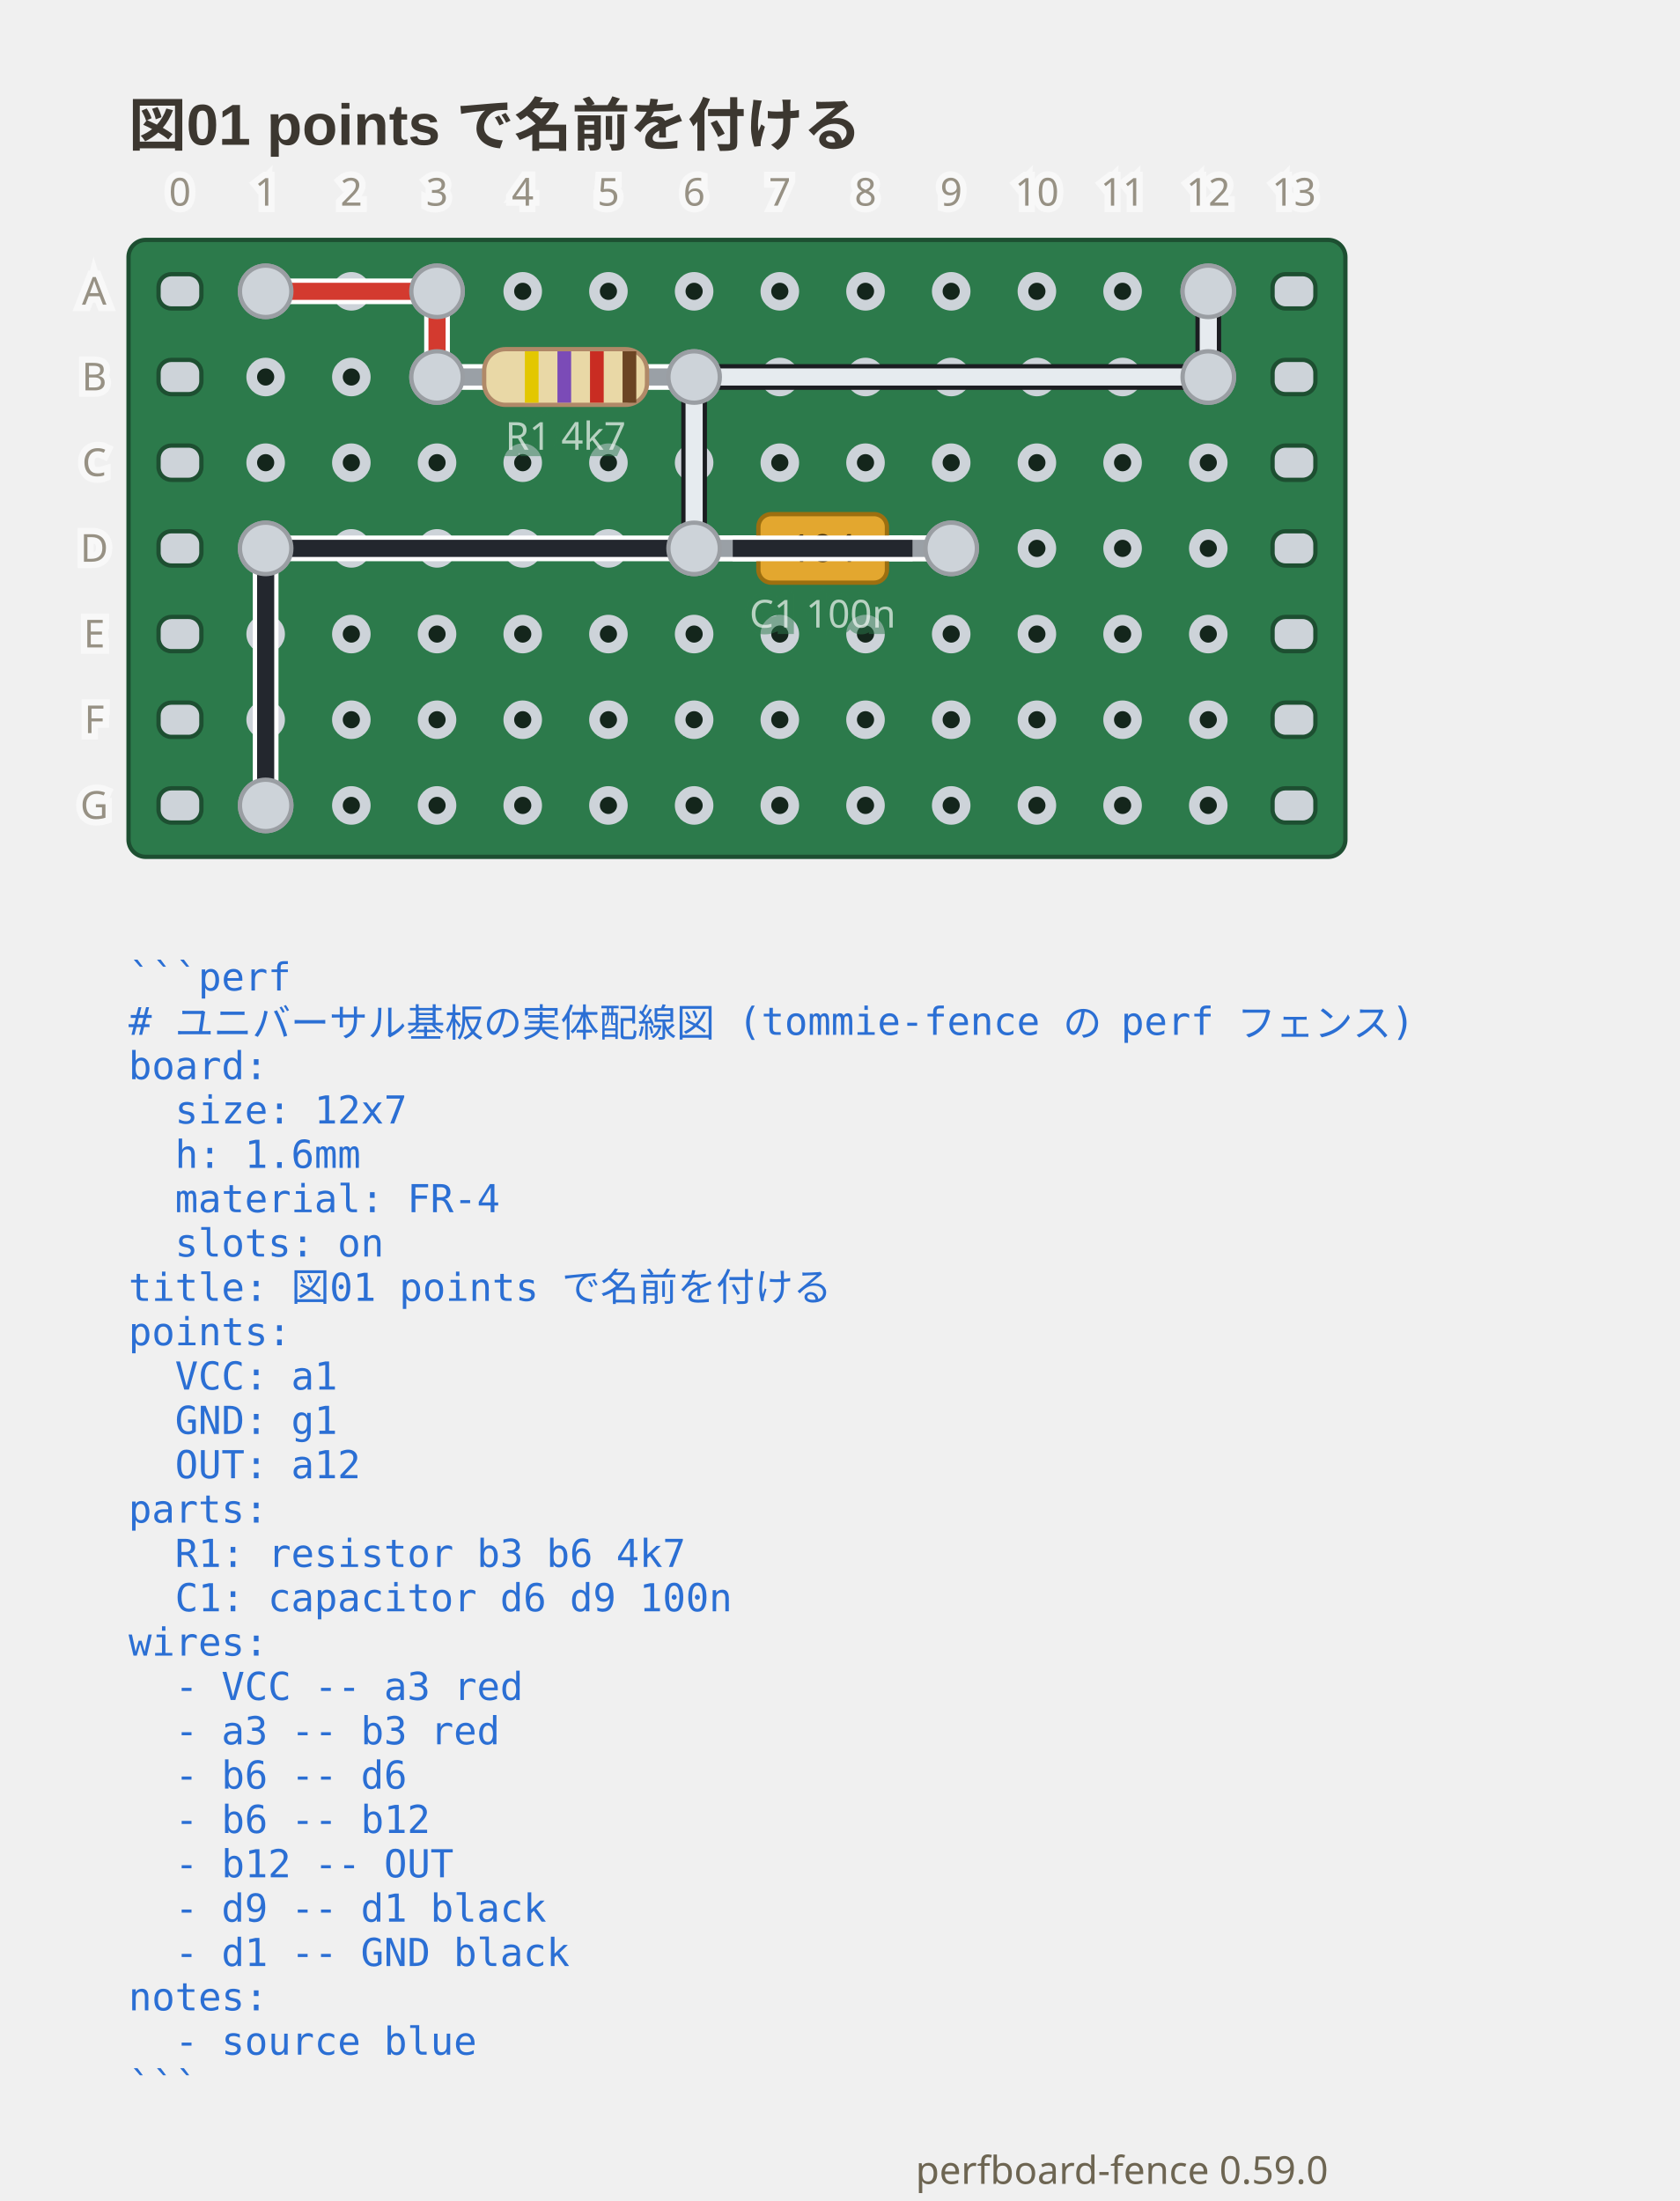
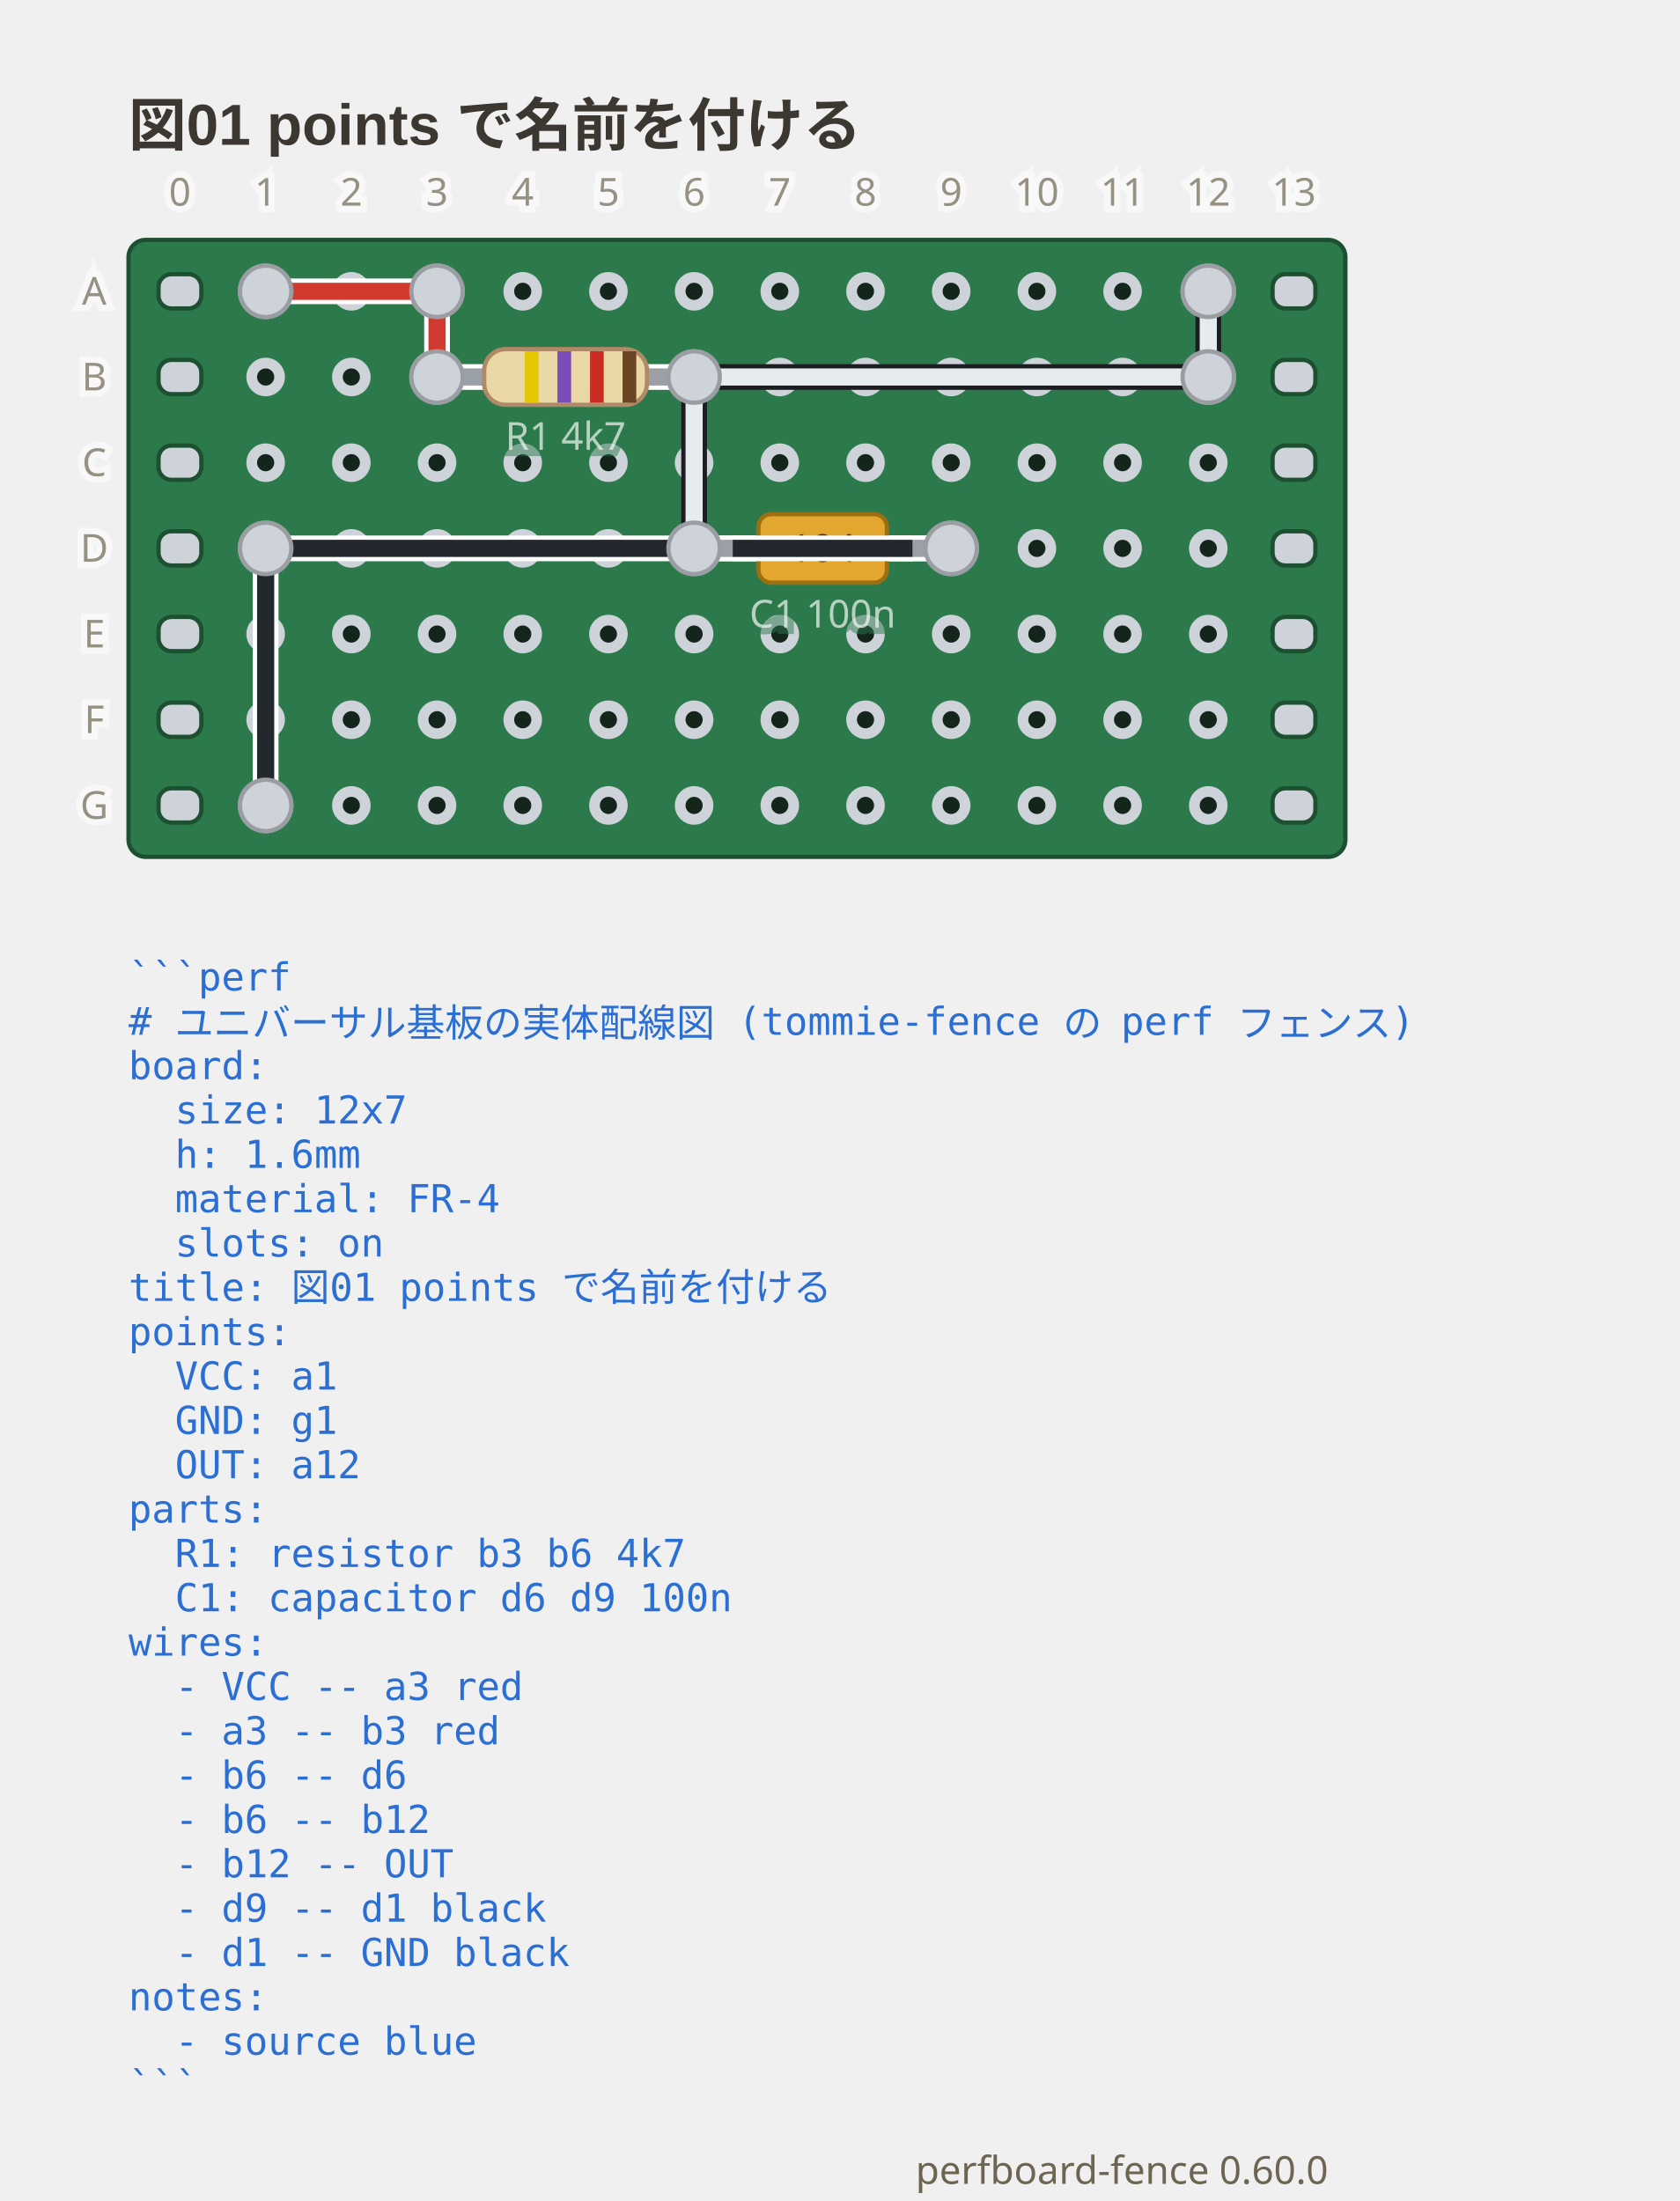
- <svg xmlns="http://www.w3.org/2000/svg" viewBox="0 0 392 513.75" width="392" height="513.75" data-perfboard-fence="0.59.0" role="img">
+ <svg xmlns="http://www.w3.org/2000/svg" viewBox="0 0 392 513.75" width="392" height="513.75" data-perfboard-fence="0.60.0" role="img">
  <text x="30" y="34" text-anchor="start" font-family="'Segoe UI', 'Helvetica Neue', Arial, 'Noto Sans', 'Hiragino Sans', 'Yu Gothic UI', 'Noto Sans CJK JP', sans-serif" fill="#3c3730" font-size="13.5" font-weight="600">図01 points で名前を付ける</text>
  <rect x="30" y="56" width="284" height="144" rx="4" fill="#2c7a4b" stroke="#1d4f31" stroke-width="1" />
  <circle cx="62" cy="68" r="3.25" fill="#14261c" stroke="#cdd3d9" stroke-width="2.5" />
  <circle cx="82" cy="68" r="3.25" fill="#14261c" stroke="#cdd3d9" stroke-width="2.5" />
  <circle cx="102" cy="68" r="3.25" fill="#14261c" stroke="#cdd3d9" stroke-width="2.5" />
  <circle cx="122" cy="68" r="3.25" fill="#14261c" stroke="#cdd3d9" stroke-width="2.5" />
  <circle cx="142" cy="68" r="3.25" fill="#14261c" stroke="#cdd3d9" stroke-width="2.5" />
  <circle cx="162" cy="68" r="3.25" fill="#14261c" stroke="#cdd3d9" stroke-width="2.5" />
  <circle cx="182" cy="68" r="3.25" fill="#14261c" stroke="#cdd3d9" stroke-width="2.5" />
  <circle cx="202" cy="68" r="3.25" fill="#14261c" stroke="#cdd3d9" stroke-width="2.5" />
  <circle cx="222" cy="68" r="3.25" fill="#14261c" stroke="#cdd3d9" stroke-width="2.5" />
  <circle cx="242" cy="68" r="3.25" fill="#14261c" stroke="#cdd3d9" stroke-width="2.5" />
  <circle cx="262" cy="68" r="3.25" fill="#14261c" stroke="#cdd3d9" stroke-width="2.5" />
  <circle cx="282" cy="68" r="3.25" fill="#14261c" stroke="#cdd3d9" stroke-width="2.5" />
  <circle cx="62" cy="88" r="3.25" fill="#14261c" stroke="#cdd3d9" stroke-width="2.5" />
  <circle cx="82" cy="88" r="3.25" fill="#14261c" stroke="#cdd3d9" stroke-width="2.5" />
  <circle cx="102" cy="88" r="3.25" fill="#14261c" stroke="#cdd3d9" stroke-width="2.5" />
  <circle cx="122" cy="88" r="3.25" fill="#14261c" stroke="#cdd3d9" stroke-width="2.5" />
  <circle cx="142" cy="88" r="3.25" fill="#14261c" stroke="#cdd3d9" stroke-width="2.5" />
  <circle cx="162" cy="88" r="3.25" fill="#14261c" stroke="#cdd3d9" stroke-width="2.5" />
  <circle cx="182" cy="88" r="3.25" fill="#14261c" stroke="#cdd3d9" stroke-width="2.5" />
  <circle cx="202" cy="88" r="3.25" fill="#14261c" stroke="#cdd3d9" stroke-width="2.5" />
  <circle cx="222" cy="88" r="3.25" fill="#14261c" stroke="#cdd3d9" stroke-width="2.5" />
  <circle cx="242" cy="88" r="3.25" fill="#14261c" stroke="#cdd3d9" stroke-width="2.5" />
  <circle cx="262" cy="88" r="3.25" fill="#14261c" stroke="#cdd3d9" stroke-width="2.5" />
  <circle cx="282" cy="88" r="3.25" fill="#14261c" stroke="#cdd3d9" stroke-width="2.5" />
  <circle cx="62" cy="108" r="3.25" fill="#14261c" stroke="#cdd3d9" stroke-width="2.5" />
  <circle cx="82" cy="108" r="3.25" fill="#14261c" stroke="#cdd3d9" stroke-width="2.5" />
  <circle cx="102" cy="108" r="3.25" fill="#14261c" stroke="#cdd3d9" stroke-width="2.5" />
  <circle cx="122" cy="108" r="3.25" fill="#14261c" stroke="#cdd3d9" stroke-width="2.5" />
  <circle cx="142" cy="108" r="3.25" fill="#14261c" stroke="#cdd3d9" stroke-width="2.5" />
  <circle cx="162" cy="108" r="3.25" fill="#14261c" stroke="#cdd3d9" stroke-width="2.5" />
  <circle cx="182" cy="108" r="3.25" fill="#14261c" stroke="#cdd3d9" stroke-width="2.5" />
  <circle cx="202" cy="108" r="3.25" fill="#14261c" stroke="#cdd3d9" stroke-width="2.5" />
  <circle cx="222" cy="108" r="3.25" fill="#14261c" stroke="#cdd3d9" stroke-width="2.5" />
  <circle cx="242" cy="108" r="3.25" fill="#14261c" stroke="#cdd3d9" stroke-width="2.5" />
  <circle cx="262" cy="108" r="3.25" fill="#14261c" stroke="#cdd3d9" stroke-width="2.5" />
  <circle cx="282" cy="108" r="3.25" fill="#14261c" stroke="#cdd3d9" stroke-width="2.5" />
  <circle cx="62" cy="128" r="3.25" fill="#14261c" stroke="#cdd3d9" stroke-width="2.5" />
  <circle cx="82" cy="128" r="3.25" fill="#14261c" stroke="#cdd3d9" stroke-width="2.5" />
  <circle cx="102" cy="128" r="3.25" fill="#14261c" stroke="#cdd3d9" stroke-width="2.5" />
  <circle cx="122" cy="128" r="3.25" fill="#14261c" stroke="#cdd3d9" stroke-width="2.5" />
  <circle cx="142" cy="128" r="3.25" fill="#14261c" stroke="#cdd3d9" stroke-width="2.5" />
  <circle cx="162" cy="128" r="3.25" fill="#14261c" stroke="#cdd3d9" stroke-width="2.5" />
  <circle cx="182" cy="128" r="3.25" fill="#14261c" stroke="#cdd3d9" stroke-width="2.5" />
  <circle cx="202" cy="128" r="3.25" fill="#14261c" stroke="#cdd3d9" stroke-width="2.5" />
  <circle cx="222" cy="128" r="3.25" fill="#14261c" stroke="#cdd3d9" stroke-width="2.5" />
  <circle cx="242" cy="128" r="3.25" fill="#14261c" stroke="#cdd3d9" stroke-width="2.5" />
  <circle cx="262" cy="128" r="3.25" fill="#14261c" stroke="#cdd3d9" stroke-width="2.5" />
  <circle cx="282" cy="128" r="3.25" fill="#14261c" stroke="#cdd3d9" stroke-width="2.5" />
  <circle cx="62" cy="148" r="3.25" fill="#14261c" stroke="#cdd3d9" stroke-width="2.5" />
  <circle cx="82" cy="148" r="3.25" fill="#14261c" stroke="#cdd3d9" stroke-width="2.5" />
  <circle cx="102" cy="148" r="3.25" fill="#14261c" stroke="#cdd3d9" stroke-width="2.5" />
  <circle cx="122" cy="148" r="3.25" fill="#14261c" stroke="#cdd3d9" stroke-width="2.5" />
  <circle cx="142" cy="148" r="3.25" fill="#14261c" stroke="#cdd3d9" stroke-width="2.5" />
  <circle cx="162" cy="148" r="3.25" fill="#14261c" stroke="#cdd3d9" stroke-width="2.5" />
  <circle cx="182" cy="148" r="3.25" fill="#14261c" stroke="#cdd3d9" stroke-width="2.5" />
  <circle cx="202" cy="148" r="3.25" fill="#14261c" stroke="#cdd3d9" stroke-width="2.5" />
  <circle cx="222" cy="148" r="3.25" fill="#14261c" stroke="#cdd3d9" stroke-width="2.5" />
  <circle cx="242" cy="148" r="3.25" fill="#14261c" stroke="#cdd3d9" stroke-width="2.5" />
  <circle cx="262" cy="148" r="3.25" fill="#14261c" stroke="#cdd3d9" stroke-width="2.5" />
  <circle cx="282" cy="148" r="3.25" fill="#14261c" stroke="#cdd3d9" stroke-width="2.5" />
  <circle cx="62" cy="168" r="3.25" fill="#14261c" stroke="#cdd3d9" stroke-width="2.5" />
  <circle cx="82" cy="168" r="3.25" fill="#14261c" stroke="#cdd3d9" stroke-width="2.5" />
  <circle cx="102" cy="168" r="3.25" fill="#14261c" stroke="#cdd3d9" stroke-width="2.5" />
  <circle cx="122" cy="168" r="3.25" fill="#14261c" stroke="#cdd3d9" stroke-width="2.5" />
  <circle cx="142" cy="168" r="3.25" fill="#14261c" stroke="#cdd3d9" stroke-width="2.5" />
  <circle cx="162" cy="168" r="3.25" fill="#14261c" stroke="#cdd3d9" stroke-width="2.5" />
  <circle cx="182" cy="168" r="3.25" fill="#14261c" stroke="#cdd3d9" stroke-width="2.5" />
  <circle cx="202" cy="168" r="3.25" fill="#14261c" stroke="#cdd3d9" stroke-width="2.5" />
  <circle cx="222" cy="168" r="3.25" fill="#14261c" stroke="#cdd3d9" stroke-width="2.5" />
  <circle cx="242" cy="168" r="3.25" fill="#14261c" stroke="#cdd3d9" stroke-width="2.5" />
  <circle cx="262" cy="168" r="3.25" fill="#14261c" stroke="#cdd3d9" stroke-width="2.5" />
  <circle cx="282" cy="168" r="3.25" fill="#14261c" stroke="#cdd3d9" stroke-width="2.5" />
  <circle cx="62" cy="188" r="3.25" fill="#14261c" stroke="#cdd3d9" stroke-width="2.5" />
  <circle cx="82" cy="188" r="3.25" fill="#14261c" stroke="#cdd3d9" stroke-width="2.5" />
  <circle cx="102" cy="188" r="3.25" fill="#14261c" stroke="#cdd3d9" stroke-width="2.5" />
  <circle cx="122" cy="188" r="3.25" fill="#14261c" stroke="#cdd3d9" stroke-width="2.5" />
  <circle cx="142" cy="188" r="3.25" fill="#14261c" stroke="#cdd3d9" stroke-width="2.5" />
  <circle cx="162" cy="188" r="3.25" fill="#14261c" stroke="#cdd3d9" stroke-width="2.5" />
  <circle cx="182" cy="188" r="3.25" fill="#14261c" stroke="#cdd3d9" stroke-width="2.5" />
  <circle cx="202" cy="188" r="3.25" fill="#14261c" stroke="#cdd3d9" stroke-width="2.5" />
  <circle cx="222" cy="188" r="3.25" fill="#14261c" stroke="#cdd3d9" stroke-width="2.5" />
  <circle cx="242" cy="188" r="3.25" fill="#14261c" stroke="#cdd3d9" stroke-width="2.5" />
  <circle cx="262" cy="188" r="3.25" fill="#14261c" stroke="#cdd3d9" stroke-width="2.5" />
  <circle cx="282" cy="188" r="3.25" fill="#14261c" stroke="#cdd3d9" stroke-width="2.5" />
  <rect x="37" y="64" width="10" height="8" rx="3" fill="#cdd3d9" stroke="#1d4f31" stroke-width="1" />
  <rect x="297" y="64" width="10" height="8" rx="3" fill="#cdd3d9" stroke="#1d4f31" stroke-width="1" />
  <rect x="37" y="84" width="10" height="8" rx="3" fill="#cdd3d9" stroke="#1d4f31" stroke-width="1" />
  <rect x="297" y="84" width="10" height="8" rx="3" fill="#cdd3d9" stroke="#1d4f31" stroke-width="1" />
  <rect x="37" y="104" width="10" height="8" rx="3" fill="#cdd3d9" stroke="#1d4f31" stroke-width="1" />
  <rect x="297" y="104" width="10" height="8" rx="3" fill="#cdd3d9" stroke="#1d4f31" stroke-width="1" />
  <rect x="37" y="124" width="10" height="8" rx="3" fill="#cdd3d9" stroke="#1d4f31" stroke-width="1" />
  <rect x="297" y="124" width="10" height="8" rx="3" fill="#cdd3d9" stroke="#1d4f31" stroke-width="1" />
  <rect x="37" y="144" width="10" height="8" rx="3" fill="#cdd3d9" stroke="#1d4f31" stroke-width="1" />
  <rect x="297" y="144" width="10" height="8" rx="3" fill="#cdd3d9" stroke="#1d4f31" stroke-width="1" />
  <rect x="37" y="164" width="10" height="8" rx="3" fill="#cdd3d9" stroke="#1d4f31" stroke-width="1" />
  <rect x="297" y="164" width="10" height="8" rx="3" fill="#cdd3d9" stroke="#1d4f31" stroke-width="1" />
  <rect x="37" y="184" width="10" height="8" rx="3" fill="#cdd3d9" stroke="#1d4f31" stroke-width="1" />
  <rect x="297" y="184" width="10" height="8" rx="3" fill="#cdd3d9" stroke="#1d4f31" stroke-width="1" />
  <circle cx="102" cy="88" r="6" fill="#cdd3d9" stroke="#9a9ea3" stroke-width="1" />
  <circle cx="162" cy="88" r="6" fill="#cdd3d9" stroke="#9a9ea3" stroke-width="1" />
  <circle cx="162" cy="128" r="6" fill="#cdd3d9" stroke="#9a9ea3" stroke-width="1" />
  <circle cx="222" cy="128" r="6" fill="#cdd3d9" stroke="#9a9ea3" stroke-width="1" />
  <circle cx="62" cy="68" r="6" fill="#cdd3d9" stroke="#9a9ea3" stroke-width="1" />
  <circle cx="102" cy="68" r="6" fill="#cdd3d9" stroke="#9a9ea3" stroke-width="1" />
  <circle cx="282" cy="88" r="6" fill="#cdd3d9" stroke="#9a9ea3" stroke-width="1" />
  <circle cx="282" cy="68" r="6" fill="#cdd3d9" stroke="#9a9ea3" stroke-width="1" />
  <circle cx="62" cy="128" r="6" fill="#cdd3d9" stroke="#9a9ea3" stroke-width="1" />
  <circle cx="62" cy="188" r="6" fill="#cdd3d9" stroke="#9a9ea3" stroke-width="1" />
  <line x1="62" y1="68" x2="102" y2="68" class="cf-wire-outline" stroke="#ffffff" stroke-width="6" stroke-linecap="round" pointer-events="none" />
  <line x1="102" y1="68" x2="102" y2="88" class="cf-wire-outline" stroke="#ffffff" stroke-width="6" stroke-linecap="round" pointer-events="none" />
  <line x1="162" y1="88" x2="162" y2="128" class="cf-wire-outline" stroke="#1b1d21" stroke-width="6" stroke-linecap="round" pointer-events="none" />
  <line x1="162" y1="88" x2="282" y2="88" class="cf-wire-outline" stroke="#1b1d21" stroke-width="6" stroke-linecap="round" pointer-events="none" />
  <line x1="282" y1="88" x2="282" y2="68" class="cf-wire-outline" stroke="#1b1d21" stroke-width="6" stroke-linecap="round" pointer-events="none" />
  <line x1="222" y1="128" x2="62" y2="128" class="cf-wire-outline" stroke="#ffffff" stroke-width="6" stroke-linecap="round" pointer-events="none" />
  <line x1="62" y1="128" x2="62" y2="188" class="cf-wire-outline" stroke="#ffffff" stroke-width="6" stroke-linecap="round" pointer-events="none" />
  <line x1="62" y1="68" x2="102" y2="68" stroke="#d33a2f" stroke-width="4" stroke-linecap="round" stroke-opacity="1" />
  <line x1="102" y1="68" x2="102" y2="88" stroke="#d33a2f" stroke-width="4" stroke-linecap="round" stroke-opacity="1" />
  <line x1="162" y1="88" x2="162" y2="128" stroke="#e6ebef" stroke-width="4" stroke-linecap="round" stroke-opacity="1" />
  <line x1="162" y1="88" x2="282" y2="88" stroke="#e6ebef" stroke-width="4" stroke-linecap="round" stroke-opacity="1" />
  <line x1="282" y1="88" x2="282" y2="68" stroke="#e6ebef" stroke-width="4" stroke-linecap="round" stroke-opacity="1" />
  <line x1="222" y1="128" x2="62" y2="128" stroke="#23272e" stroke-width="4" stroke-linecap="round" stroke-opacity="1" />
  <line x1="62" y1="128" x2="62" y2="188" stroke="#23272e" stroke-width="4" stroke-linecap="round" stroke-opacity="1" />
  <line x1="102" y1="88" x2="162" y2="88" stroke-linecap="round" stroke="#ffffff" stroke-width="6" />
  <line x1="102" y1="88" x2="162" y2="88" stroke-linecap="round" stroke="#9aa0a6" stroke-width="4" />
  <g transform="translate(132 88) rotate(0)">
    <rect x="-19" y="-6.5" width="38" height="13" rx="5" fill="#e9d8a6" stroke="#b08968" />
    <rect x="-9.5" y="-6" width="3.2" height="12" fill="#e3c700" />
    <rect x="-1.9" y="-6" width="3.2" height="12" fill="#7b4bb7" />
    <rect x="5.7" y="-6" width="3.2" height="12" fill="#c92c22" />
    <rect x="13.3" y="-6" width="3.2" height="12" fill="#6b4423" />
  </g>
  <text x="132" y="104.98" text-anchor="middle" font-family="ui-sans-serif, system-ui, sans-serif" stroke="#2c7a4b" stroke-width="3" class="pf-caption" fill="#2c7a4b" font-size="9" opacity="0.5" aria-hidden="true">R1 4k7</text>
  <text x="132" y="104.98" text-anchor="middle" font-family="ui-sans-serif, system-ui, sans-serif" class="pf-caption" fill="#f4f8f5" font-size="9" opacity="0.7">R1 4k7</text>
  <line x1="162" y1="128" x2="222" y2="128" stroke-linecap="round" stroke="#ffffff" stroke-width="6" />
  <line x1="162" y1="128" x2="222" y2="128" stroke-linecap="round" stroke="#9aa0a6" stroke-width="4" />
  <g transform="translate(192 128) rotate(0)">
    <rect x="-15" y="-8" width="30" height="16" rx="3" fill="#e3a72f" stroke="#9c6f10" />
    <text x="0" y="3.15" text-anchor="middle" font-family="ui-sans-serif, system-ui, sans-serif" font-size="9" fill="#4a3208">104</text>
  </g>
  <text x="192" y="146.48" text-anchor="middle" font-family="ui-sans-serif, system-ui, sans-serif" stroke="#2c7a4b" stroke-width="3" class="pf-caption" fill="#2c7a4b" font-size="9" opacity="0.5" aria-hidden="true">C1 100n</text>
  <text x="192" y="146.48" text-anchor="middle" font-family="ui-sans-serif, system-ui, sans-serif" class="pf-caption" fill="#f4f8f5" font-size="9" opacity="0.7">C1 100n</text>
  <clipPath id="pf-lead-R1-132-88">
    <rect x="111" y="82.5" width="42" height="11" transform="rotate(0 132 88)" />
  </clipPath>
  <g clip-path="url(#pf-lead-R1-132-88)">
    <line x1="102" y1="68" x2="102" y2="88" class="cf-wire-outline" stroke="#ffffff" stroke-width="6" stroke-linecap="round" pointer-events="none" />
    <line x1="162" y1="88" x2="162" y2="128" class="cf-wire-outline" stroke="#1b1d21" stroke-width="6" stroke-linecap="round" pointer-events="none" />
    <line x1="162" y1="88" x2="282" y2="88" class="cf-wire-outline" stroke="#1b1d21" stroke-width="6" stroke-linecap="round" pointer-events="none" />
    <line x1="102" y1="68" x2="102" y2="88" stroke="#d33a2f" stroke-width="4" stroke-linecap="round" stroke-opacity="1" />
    <line x1="162" y1="88" x2="162" y2="128" stroke="#e6ebef" stroke-width="4" stroke-linecap="round" stroke-opacity="1" />
    <line x1="162" y1="88" x2="282" y2="88" stroke="#e6ebef" stroke-width="4" stroke-linecap="round" stroke-opacity="1" />
  </g>
  <clipPath id="pf-lead-C1-192-128">
    <rect x="171" y="122.5" width="42" height="11" transform="rotate(0 192 128)" />
  </clipPath>
  <g clip-path="url(#pf-lead-C1-192-128)">
    <line x1="162" y1="88" x2="162" y2="128" class="cf-wire-outline" stroke="#1b1d21" stroke-width="6" stroke-linecap="round" pointer-events="none" />
    <line x1="222" y1="128" x2="62" y2="128" class="cf-wire-outline" stroke="#ffffff" stroke-width="6" stroke-linecap="round" pointer-events="none" />
    <line x1="162" y1="88" x2="162" y2="128" stroke="#e6ebef" stroke-width="4" stroke-linecap="round" stroke-opacity="1" />
    <line x1="222" y1="128" x2="62" y2="128" stroke="#23272e" stroke-width="4" stroke-linecap="round" stroke-opacity="1" />
  </g>
  <circle cx="102" cy="88" r="6" fill="#cdd3d9" stroke="#9a9ea3" stroke-width="1" />
  <circle cx="162" cy="88" r="6" fill="#cdd3d9" stroke="#9a9ea3" stroke-width="1" />
  <circle cx="162" cy="128" r="6" fill="#cdd3d9" stroke="#9a9ea3" stroke-width="1" />
  <circle cx="222" cy="128" r="6" fill="#cdd3d9" stroke="#9a9ea3" stroke-width="1" />
  <circle cx="62" cy="68" r="6" fill="#cdd3d9" stroke="#9a9ea3" stroke-width="1" />
  <circle cx="102" cy="68" r="6" fill="#cdd3d9" stroke="#9a9ea3" stroke-width="1" />
  <circle cx="282" cy="88" r="6" fill="#cdd3d9" stroke="#9a9ea3" stroke-width="1" />
  <circle cx="282" cy="68" r="6" fill="#cdd3d9" stroke="#9a9ea3" stroke-width="1" />
  <circle cx="62" cy="128" r="6" fill="#cdd3d9" stroke="#9a9ea3" stroke-width="1" />
  <circle cx="62" cy="188" r="6" fill="#cdd3d9" stroke="#9a9ea3" stroke-width="1" />
  <text x="22" y="68" text-anchor="middle" font-family="ui-sans-serif, system-ui, sans-serif" stroke="#ffffff" stroke-width="3" fill="#ffffff" font-size="9" dominant-baseline="middle" opacity="0.5" aria-hidden="true">A</text>
  <text x="22" y="68" text-anchor="middle" font-family="ui-sans-serif, system-ui, sans-serif" fill="#6d6552" font-size="9" dominant-baseline="middle" opacity="0.7">A</text>
  <text x="22" y="88" text-anchor="middle" font-family="ui-sans-serif, system-ui, sans-serif" stroke="#ffffff" stroke-width="3" fill="#ffffff" font-size="9" dominant-baseline="middle" opacity="0.5" aria-hidden="true">B</text>
  <text x="22" y="88" text-anchor="middle" font-family="ui-sans-serif, system-ui, sans-serif" fill="#6d6552" font-size="9" dominant-baseline="middle" opacity="0.7">B</text>
  <text x="22" y="108" text-anchor="middle" font-family="ui-sans-serif, system-ui, sans-serif" stroke="#ffffff" stroke-width="3" fill="#ffffff" font-size="9" dominant-baseline="middle" opacity="0.5" aria-hidden="true">C</text>
  <text x="22" y="108" text-anchor="middle" font-family="ui-sans-serif, system-ui, sans-serif" fill="#6d6552" font-size="9" dominant-baseline="middle" opacity="0.7">C</text>
  <text x="22" y="128" text-anchor="middle" font-family="ui-sans-serif, system-ui, sans-serif" stroke="#ffffff" stroke-width="3" fill="#ffffff" font-size="9" dominant-baseline="middle" opacity="0.5" aria-hidden="true">D</text>
  <text x="22" y="128" text-anchor="middle" font-family="ui-sans-serif, system-ui, sans-serif" fill="#6d6552" font-size="9" dominant-baseline="middle" opacity="0.7">D</text>
  <text x="22" y="148" text-anchor="middle" font-family="ui-sans-serif, system-ui, sans-serif" stroke="#ffffff" stroke-width="3" fill="#ffffff" font-size="9" dominant-baseline="middle" opacity="0.5" aria-hidden="true">E</text>
  <text x="22" y="148" text-anchor="middle" font-family="ui-sans-serif, system-ui, sans-serif" fill="#6d6552" font-size="9" dominant-baseline="middle" opacity="0.7">E</text>
  <text x="22" y="168" text-anchor="middle" font-family="ui-sans-serif, system-ui, sans-serif" stroke="#ffffff" stroke-width="3" fill="#ffffff" font-size="9" dominant-baseline="middle" opacity="0.5" aria-hidden="true">F</text>
  <text x="22" y="168" text-anchor="middle" font-family="ui-sans-serif, system-ui, sans-serif" fill="#6d6552" font-size="9" dominant-baseline="middle" opacity="0.7">F</text>
  <text x="22" y="188" text-anchor="middle" font-family="ui-sans-serif, system-ui, sans-serif" stroke="#ffffff" stroke-width="3" fill="#ffffff" font-size="9" dominant-baseline="middle" opacity="0.5" aria-hidden="true">G</text>
  <text x="22" y="188" text-anchor="middle" font-family="ui-sans-serif, system-ui, sans-serif" fill="#6d6552" font-size="9" dominant-baseline="middle" opacity="0.7">G</text>
  <text x="42" y="48" text-anchor="middle" font-family="ui-sans-serif, system-ui, sans-serif" stroke="#ffffff" stroke-width="3" fill="#ffffff" font-size="9" opacity="0.5" aria-hidden="true">0</text>
  <text x="42" y="48" text-anchor="middle" font-family="ui-sans-serif, system-ui, sans-serif" fill="#6d6552" font-size="9" opacity="0.7">0</text>
  <text x="62" y="48" text-anchor="middle" font-family="ui-sans-serif, system-ui, sans-serif" stroke="#ffffff" stroke-width="3" fill="#ffffff" font-size="9" opacity="0.5" aria-hidden="true">1</text>
  <text x="62" y="48" text-anchor="middle" font-family="ui-sans-serif, system-ui, sans-serif" fill="#6d6552" font-size="9" opacity="0.7">1</text>
  <text x="82" y="48" text-anchor="middle" font-family="ui-sans-serif, system-ui, sans-serif" stroke="#ffffff" stroke-width="3" fill="#ffffff" font-size="9" opacity="0.5" aria-hidden="true">2</text>
  <text x="82" y="48" text-anchor="middle" font-family="ui-sans-serif, system-ui, sans-serif" fill="#6d6552" font-size="9" opacity="0.7">2</text>
  <text x="102" y="48" text-anchor="middle" font-family="ui-sans-serif, system-ui, sans-serif" stroke="#ffffff" stroke-width="3" fill="#ffffff" font-size="9" opacity="0.5" aria-hidden="true">3</text>
  <text x="102" y="48" text-anchor="middle" font-family="ui-sans-serif, system-ui, sans-serif" fill="#6d6552" font-size="9" opacity="0.7">3</text>
  <text x="122" y="48" text-anchor="middle" font-family="ui-sans-serif, system-ui, sans-serif" stroke="#ffffff" stroke-width="3" fill="#ffffff" font-size="9" opacity="0.5" aria-hidden="true">4</text>
  <text x="122" y="48" text-anchor="middle" font-family="ui-sans-serif, system-ui, sans-serif" fill="#6d6552" font-size="9" opacity="0.7">4</text>
  <text x="142" y="48" text-anchor="middle" font-family="ui-sans-serif, system-ui, sans-serif" stroke="#ffffff" stroke-width="3" fill="#ffffff" font-size="9" opacity="0.5" aria-hidden="true">5</text>
  <text x="142" y="48" text-anchor="middle" font-family="ui-sans-serif, system-ui, sans-serif" fill="#6d6552" font-size="9" opacity="0.7">5</text>
  <text x="162" y="48" text-anchor="middle" font-family="ui-sans-serif, system-ui, sans-serif" stroke="#ffffff" stroke-width="3" fill="#ffffff" font-size="9" opacity="0.5" aria-hidden="true">6</text>
  <text x="162" y="48" text-anchor="middle" font-family="ui-sans-serif, system-ui, sans-serif" fill="#6d6552" font-size="9" opacity="0.7">6</text>
  <text x="182" y="48" text-anchor="middle" font-family="ui-sans-serif, system-ui, sans-serif" stroke="#ffffff" stroke-width="3" fill="#ffffff" font-size="9" opacity="0.5" aria-hidden="true">7</text>
  <text x="182" y="48" text-anchor="middle" font-family="ui-sans-serif, system-ui, sans-serif" fill="#6d6552" font-size="9" opacity="0.7">7</text>
  <text x="202" y="48" text-anchor="middle" font-family="ui-sans-serif, system-ui, sans-serif" stroke="#ffffff" stroke-width="3" fill="#ffffff" font-size="9" opacity="0.5" aria-hidden="true">8</text>
  <text x="202" y="48" text-anchor="middle" font-family="ui-sans-serif, system-ui, sans-serif" fill="#6d6552" font-size="9" opacity="0.7">8</text>
  <text x="222" y="48" text-anchor="middle" font-family="ui-sans-serif, system-ui, sans-serif" stroke="#ffffff" stroke-width="3" fill="#ffffff" font-size="9" opacity="0.5" aria-hidden="true">9</text>
  <text x="222" y="48" text-anchor="middle" font-family="ui-sans-serif, system-ui, sans-serif" fill="#6d6552" font-size="9" opacity="0.7">9</text>
  <text x="242" y="48" text-anchor="middle" font-family="ui-sans-serif, system-ui, sans-serif" stroke="#ffffff" stroke-width="3" fill="#ffffff" font-size="9" opacity="0.5" aria-hidden="true">10</text>
  <text x="242" y="48" text-anchor="middle" font-family="ui-sans-serif, system-ui, sans-serif" fill="#6d6552" font-size="9" opacity="0.7">10</text>
  <text x="262" y="48" text-anchor="middle" font-family="ui-sans-serif, system-ui, sans-serif" stroke="#ffffff" stroke-width="3" fill="#ffffff" font-size="9" opacity="0.5" aria-hidden="true">11</text>
  <text x="262" y="48" text-anchor="middle" font-family="ui-sans-serif, system-ui, sans-serif" fill="#6d6552" font-size="9" opacity="0.7">11</text>
  <text x="282" y="48" text-anchor="middle" font-family="ui-sans-serif, system-ui, sans-serif" stroke="#ffffff" stroke-width="3" fill="#ffffff" font-size="9" opacity="0.5" aria-hidden="true">12</text>
  <text x="282" y="48" text-anchor="middle" font-family="ui-sans-serif, system-ui, sans-serif" fill="#6d6552" font-size="9" opacity="0.7">12</text>
  <text x="302" y="48" text-anchor="middle" font-family="ui-sans-serif, system-ui, sans-serif" stroke="#ffffff" stroke-width="3" fill="#ffffff" font-size="9" opacity="0.5" aria-hidden="true">13</text>
  <text x="302" y="48" text-anchor="middle" font-family="ui-sans-serif, system-ui, sans-serif" fill="#6d6552" font-size="9" opacity="0.7">13</text>
  <text x="30" y="231.2" text-anchor="start" font-family="ui-monospace, 'DejaVu Sans Mono', 'Noto Sans Mono CJK JP', monospace" fill="#2b6fd4" font-size="9" xml:space="preserve">```perf</text>
  <text x="30" y="241.55" text-anchor="start" font-family="ui-monospace, 'DejaVu Sans Mono', 'Noto Sans Mono CJK JP', monospace" fill="#2b6fd4" font-size="9" xml:space="preserve"># ユニバーサル基板の実体配線図 (tommie-fence の perf フェンス)</text>
  <text x="30" y="251.9" text-anchor="start" font-family="ui-monospace, 'DejaVu Sans Mono', 'Noto Sans Mono CJK JP', monospace" fill="#2b6fd4" font-size="9" xml:space="preserve">board:</text>
  <text x="30" y="262.25" text-anchor="start" font-family="ui-monospace, 'DejaVu Sans Mono', 'Noto Sans Mono CJK JP', monospace" fill="#2b6fd4" font-size="9" xml:space="preserve">  size: 12x7</text>
  <text x="30" y="272.6" text-anchor="start" font-family="ui-monospace, 'DejaVu Sans Mono', 'Noto Sans Mono CJK JP', monospace" fill="#2b6fd4" font-size="9" xml:space="preserve">  h: 1.6mm</text>
  <text x="30" y="282.95" text-anchor="start" font-family="ui-monospace, 'DejaVu Sans Mono', 'Noto Sans Mono CJK JP', monospace" fill="#2b6fd4" font-size="9" xml:space="preserve">  material: FR-4</text>
  <text x="30" y="293.3" text-anchor="start" font-family="ui-monospace, 'DejaVu Sans Mono', 'Noto Sans Mono CJK JP', monospace" fill="#2b6fd4" font-size="9" xml:space="preserve">  slots: on</text>
  <text x="30" y="303.65" text-anchor="start" font-family="ui-monospace, 'DejaVu Sans Mono', 'Noto Sans Mono CJK JP', monospace" fill="#2b6fd4" font-size="9" xml:space="preserve">title: 図01 points で名前を付ける</text>
  <text x="30" y="314" text-anchor="start" font-family="ui-monospace, 'DejaVu Sans Mono', 'Noto Sans Mono CJK JP', monospace" fill="#2b6fd4" font-size="9" xml:space="preserve">points:</text>
  <text x="30" y="324.35" text-anchor="start" font-family="ui-monospace, 'DejaVu Sans Mono', 'Noto Sans Mono CJK JP', monospace" fill="#2b6fd4" font-size="9" xml:space="preserve">  VCC: a1</text>
  <text x="30" y="334.7" text-anchor="start" font-family="ui-monospace, 'DejaVu Sans Mono', 'Noto Sans Mono CJK JP', monospace" fill="#2b6fd4" font-size="9" xml:space="preserve">  GND: g1</text>
  <text x="30" y="345.05" text-anchor="start" font-family="ui-monospace, 'DejaVu Sans Mono', 'Noto Sans Mono CJK JP', monospace" fill="#2b6fd4" font-size="9" xml:space="preserve">  OUT: a12</text>
  <text x="30" y="355.4" text-anchor="start" font-family="ui-monospace, 'DejaVu Sans Mono', 'Noto Sans Mono CJK JP', monospace" fill="#2b6fd4" font-size="9" xml:space="preserve">parts:</text>
  <text x="30" y="365.75" text-anchor="start" font-family="ui-monospace, 'DejaVu Sans Mono', 'Noto Sans Mono CJK JP', monospace" fill="#2b6fd4" font-size="9" xml:space="preserve">  R1: resistor b3 b6 4k7</text>
  <text x="30" y="376.1" text-anchor="start" font-family="ui-monospace, 'DejaVu Sans Mono', 'Noto Sans Mono CJK JP', monospace" fill="#2b6fd4" font-size="9" xml:space="preserve">  C1: capacitor d6 d9 100n</text>
  <text x="30" y="386.45" text-anchor="start" font-family="ui-monospace, 'DejaVu Sans Mono', 'Noto Sans Mono CJK JP', monospace" fill="#2b6fd4" font-size="9" xml:space="preserve">wires:</text>
  <text x="30" y="396.8" text-anchor="start" font-family="ui-monospace, 'DejaVu Sans Mono', 'Noto Sans Mono CJK JP', monospace" fill="#2b6fd4" font-size="9" xml:space="preserve">  - VCC -- a3 red</text>
  <text x="30" y="407.15" text-anchor="start" font-family="ui-monospace, 'DejaVu Sans Mono', 'Noto Sans Mono CJK JP', monospace" fill="#2b6fd4" font-size="9" xml:space="preserve">  - a3 -- b3 red</text>
  <text x="30" y="417.5" text-anchor="start" font-family="ui-monospace, 'DejaVu Sans Mono', 'Noto Sans Mono CJK JP', monospace" fill="#2b6fd4" font-size="9" xml:space="preserve">  - b6 -- d6</text>
  <text x="30" y="427.85" text-anchor="start" font-family="ui-monospace, 'DejaVu Sans Mono', 'Noto Sans Mono CJK JP', monospace" fill="#2b6fd4" font-size="9" xml:space="preserve">  - b6 -- b12</text>
  <text x="30" y="438.2" text-anchor="start" font-family="ui-monospace, 'DejaVu Sans Mono', 'Noto Sans Mono CJK JP', monospace" fill="#2b6fd4" font-size="9" xml:space="preserve">  - b12 -- OUT</text>
  <text x="30" y="448.55" text-anchor="start" font-family="ui-monospace, 'DejaVu Sans Mono', 'Noto Sans Mono CJK JP', monospace" fill="#2b6fd4" font-size="9" xml:space="preserve">  - d9 -- d1 black</text>
  <text x="30" y="458.9" text-anchor="start" font-family="ui-monospace, 'DejaVu Sans Mono', 'Noto Sans Mono CJK JP', monospace" fill="#2b6fd4" font-size="9" xml:space="preserve">  - d1 -- GND black</text>
  <text x="30" y="469.25" text-anchor="start" font-family="ui-monospace, 'DejaVu Sans Mono', 'Noto Sans Mono CJK JP', monospace" fill="#2b6fd4" font-size="9" xml:space="preserve">notes:</text>
  <text x="30" y="479.6" text-anchor="start" font-family="ui-monospace, 'DejaVu Sans Mono', 'Noto Sans Mono CJK JP', monospace" fill="#2b6fd4" font-size="9" xml:space="preserve">  - source blue</text>
  <text x="30" y="489.95" text-anchor="start" font-family="ui-monospace, 'DejaVu Sans Mono', 'Noto Sans Mono CJK JP', monospace" fill="#2b6fd4" font-size="9" xml:space="preserve">```</text>
-   <text x="310" y="509.75" text-anchor="end" font-family="ui-sans-serif, system-ui, sans-serif" fill="#6d6552" font-size="9">perfboard-fence 0.59.0</text>
+   <text x="310" y="509.75" text-anchor="end" font-family="ui-sans-serif, system-ui, sans-serif" fill="#6d6552" font-size="9">perfboard-fence 0.60.0</text>
</svg>
